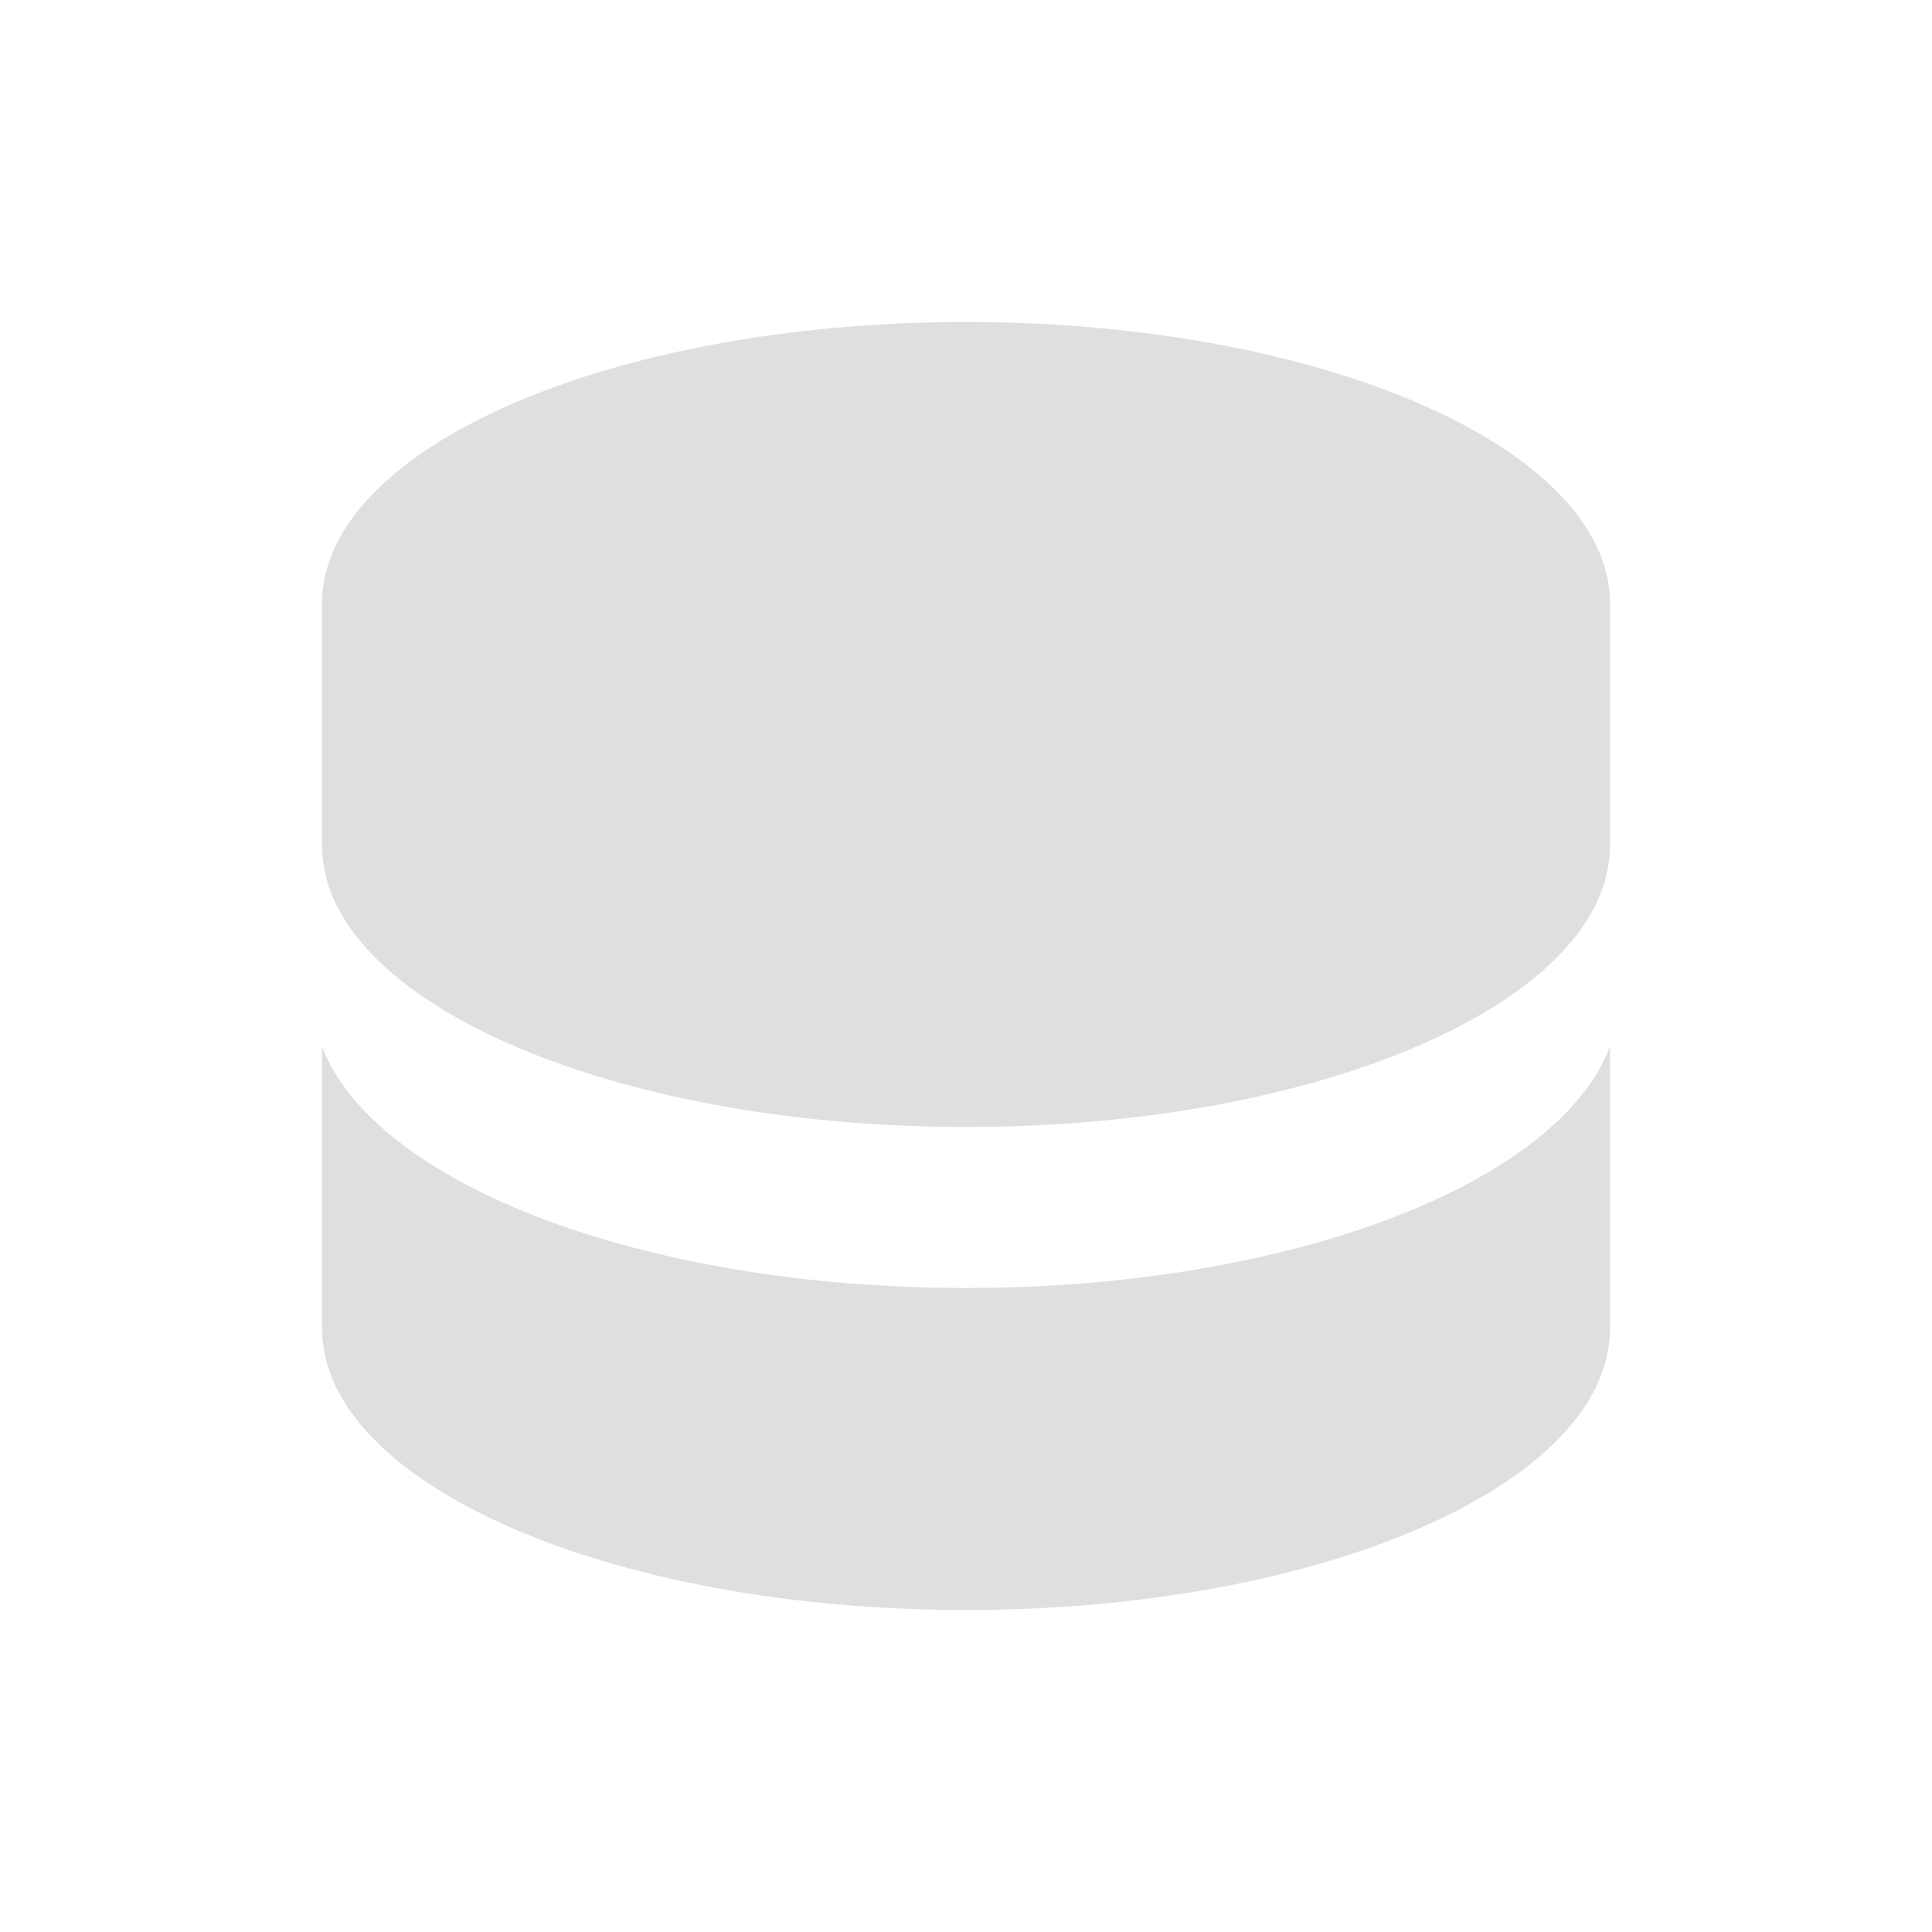
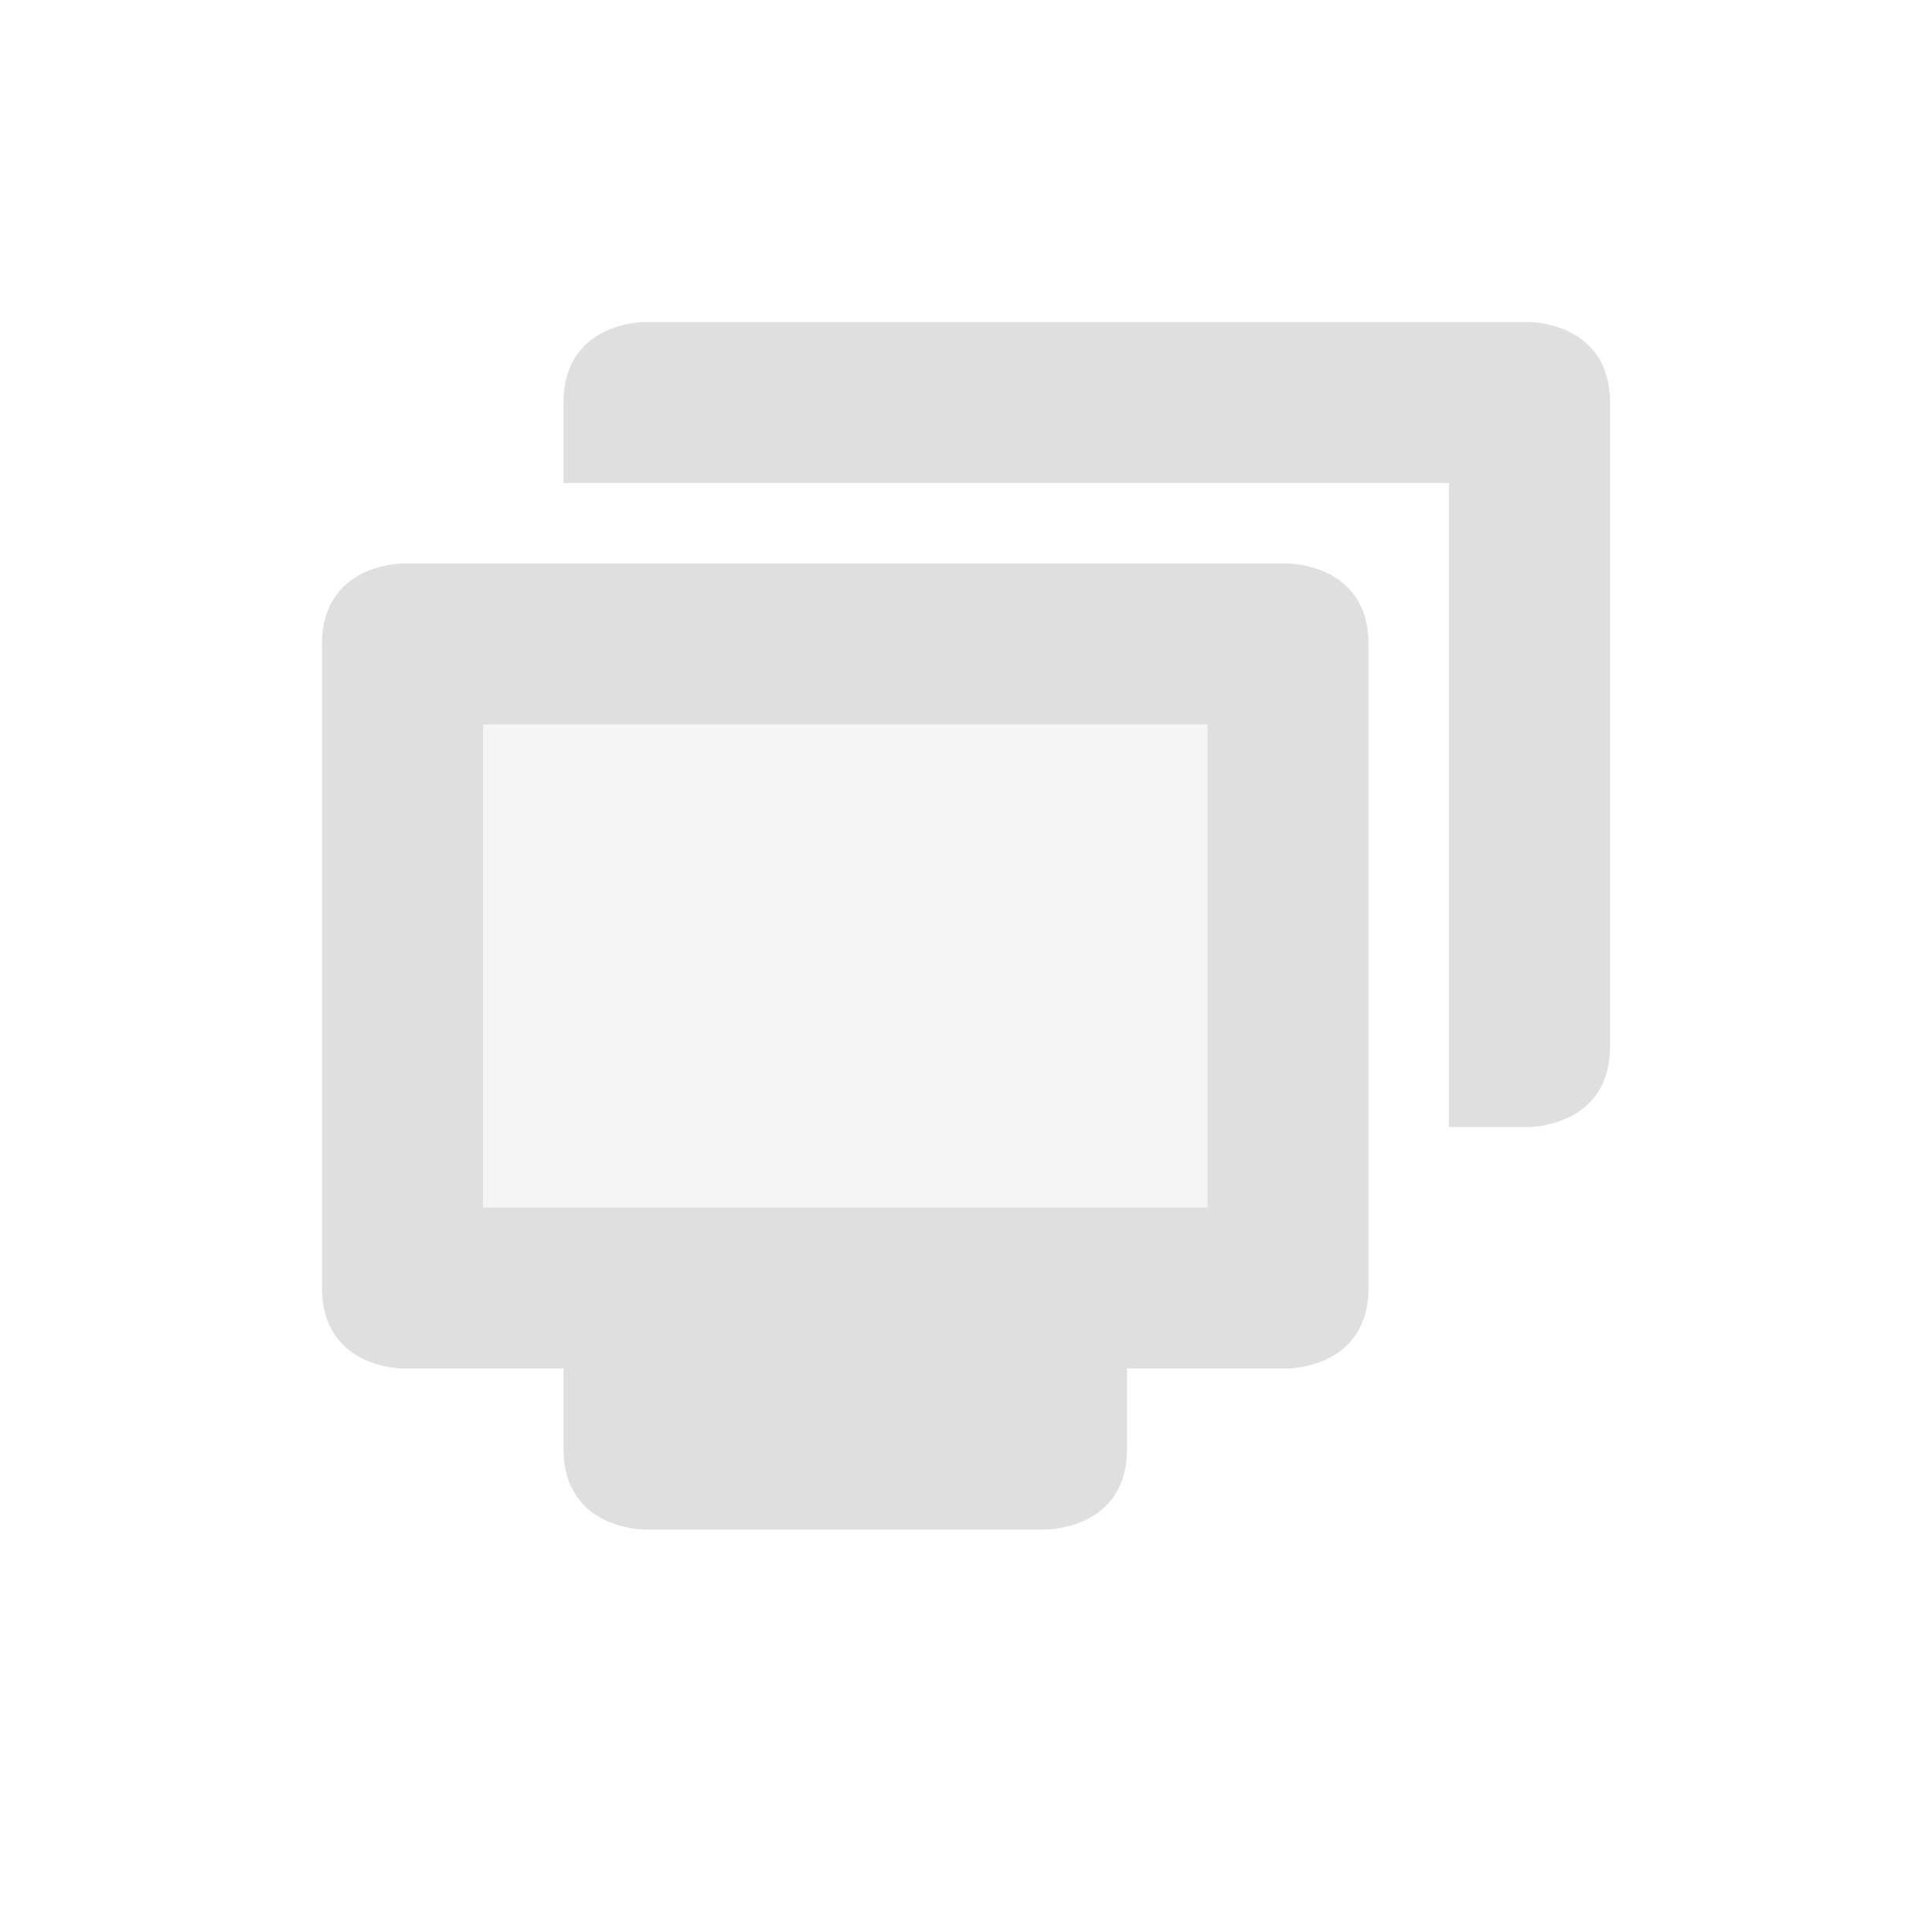
<svg xmlns="http://www.w3.org/2000/svg" width="24" height="24" version="1.1">
  <defs>
    <style id="current-color-scheme" type="text/css">
   .ColorScheme-Text { color:#dfdfdf; } .ColorScheme-Highlight { color:#4285f4; }
  </style>
  </defs>
-   <g transform="matrix(1,0,0,1,1,1)">
-     <path style="fill:currentColor" class="ColorScheme-Text" d="M 11,3 C 6.582,3 3,4.567 3,6.5 V 9.5 C 3,11.433 6.582,13 11,13 15.418,13 19,11.433 19,9.5 V 6.5 C 19,4.567 15.418,3 11,3 Z" />
-     <path style="fill:currentColor" class="ColorScheme-Text" d="M 3,12 V 15.5 C 3,17.433 6.582,19 11,19 15.418,19 19,17.433 19,15.5 V 12 C 18.359,13.7 15.029,15 11,15 6.971,15 3.65,13.7 3,12 Z" />
+   <g transform="matrix(1,0,0,1,4,4)">
+     <path style="opacity:0.3;fill:currentColor" class="ColorScheme-Text" d="M 1,4 H 12 V 12 H 1 Z" />
+     <path style="fill:currentColor" class="ColorScheme-Text" d="M 1,3 C 1,3 0,3 0,4 V 12 C 0,13 1,13 1,13 H 3 V 14 C 3,15 4,15 4,15 H 9 C 9,15 10,15 10,14 V 13 H 12 C 12,13 13,13 13,12 V 4 C 13,3 12,3 12,3 Z M 2,5 H 11 V 11 H 2 Z" />
+     <path style="fill:currentColor" class="ColorScheme-Text" d="M 4,0 C 4,0 3,0 3,1 V 2 H 14 V 10 H 15 C 15,10 16,10 16,9 V 1 C 16,0 15,0 15,0 Z" />
  </g>
</svg>
